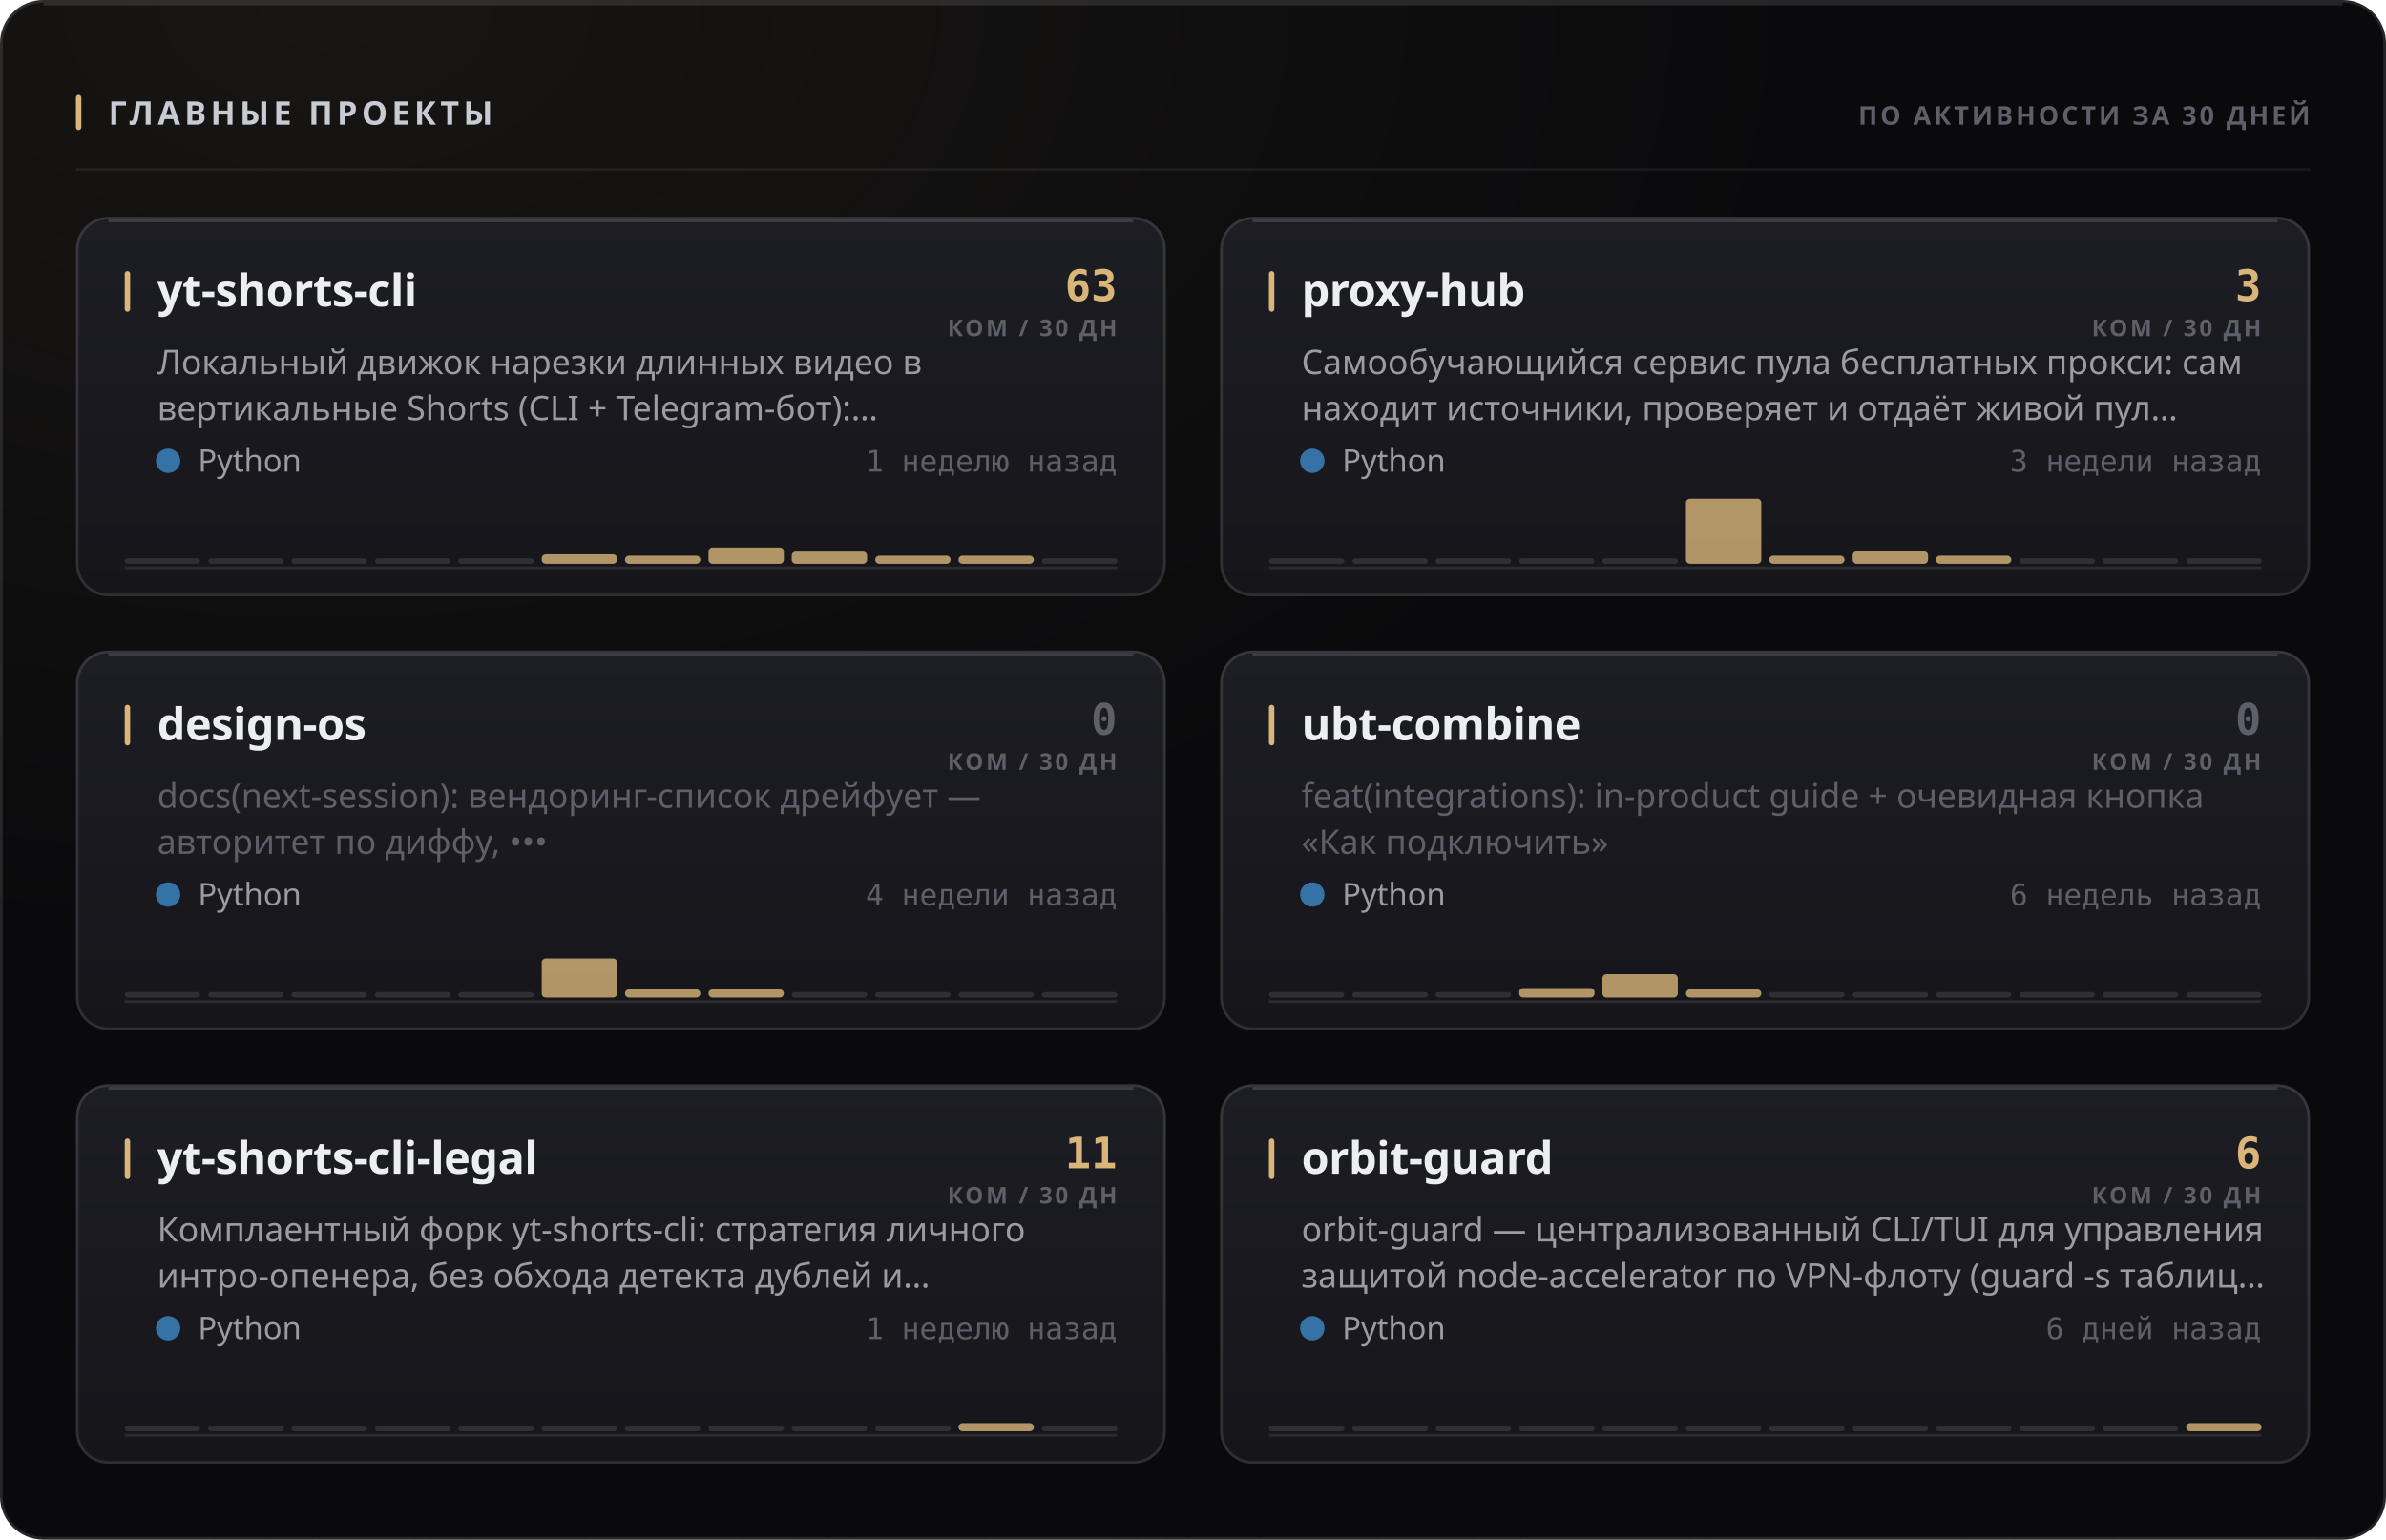
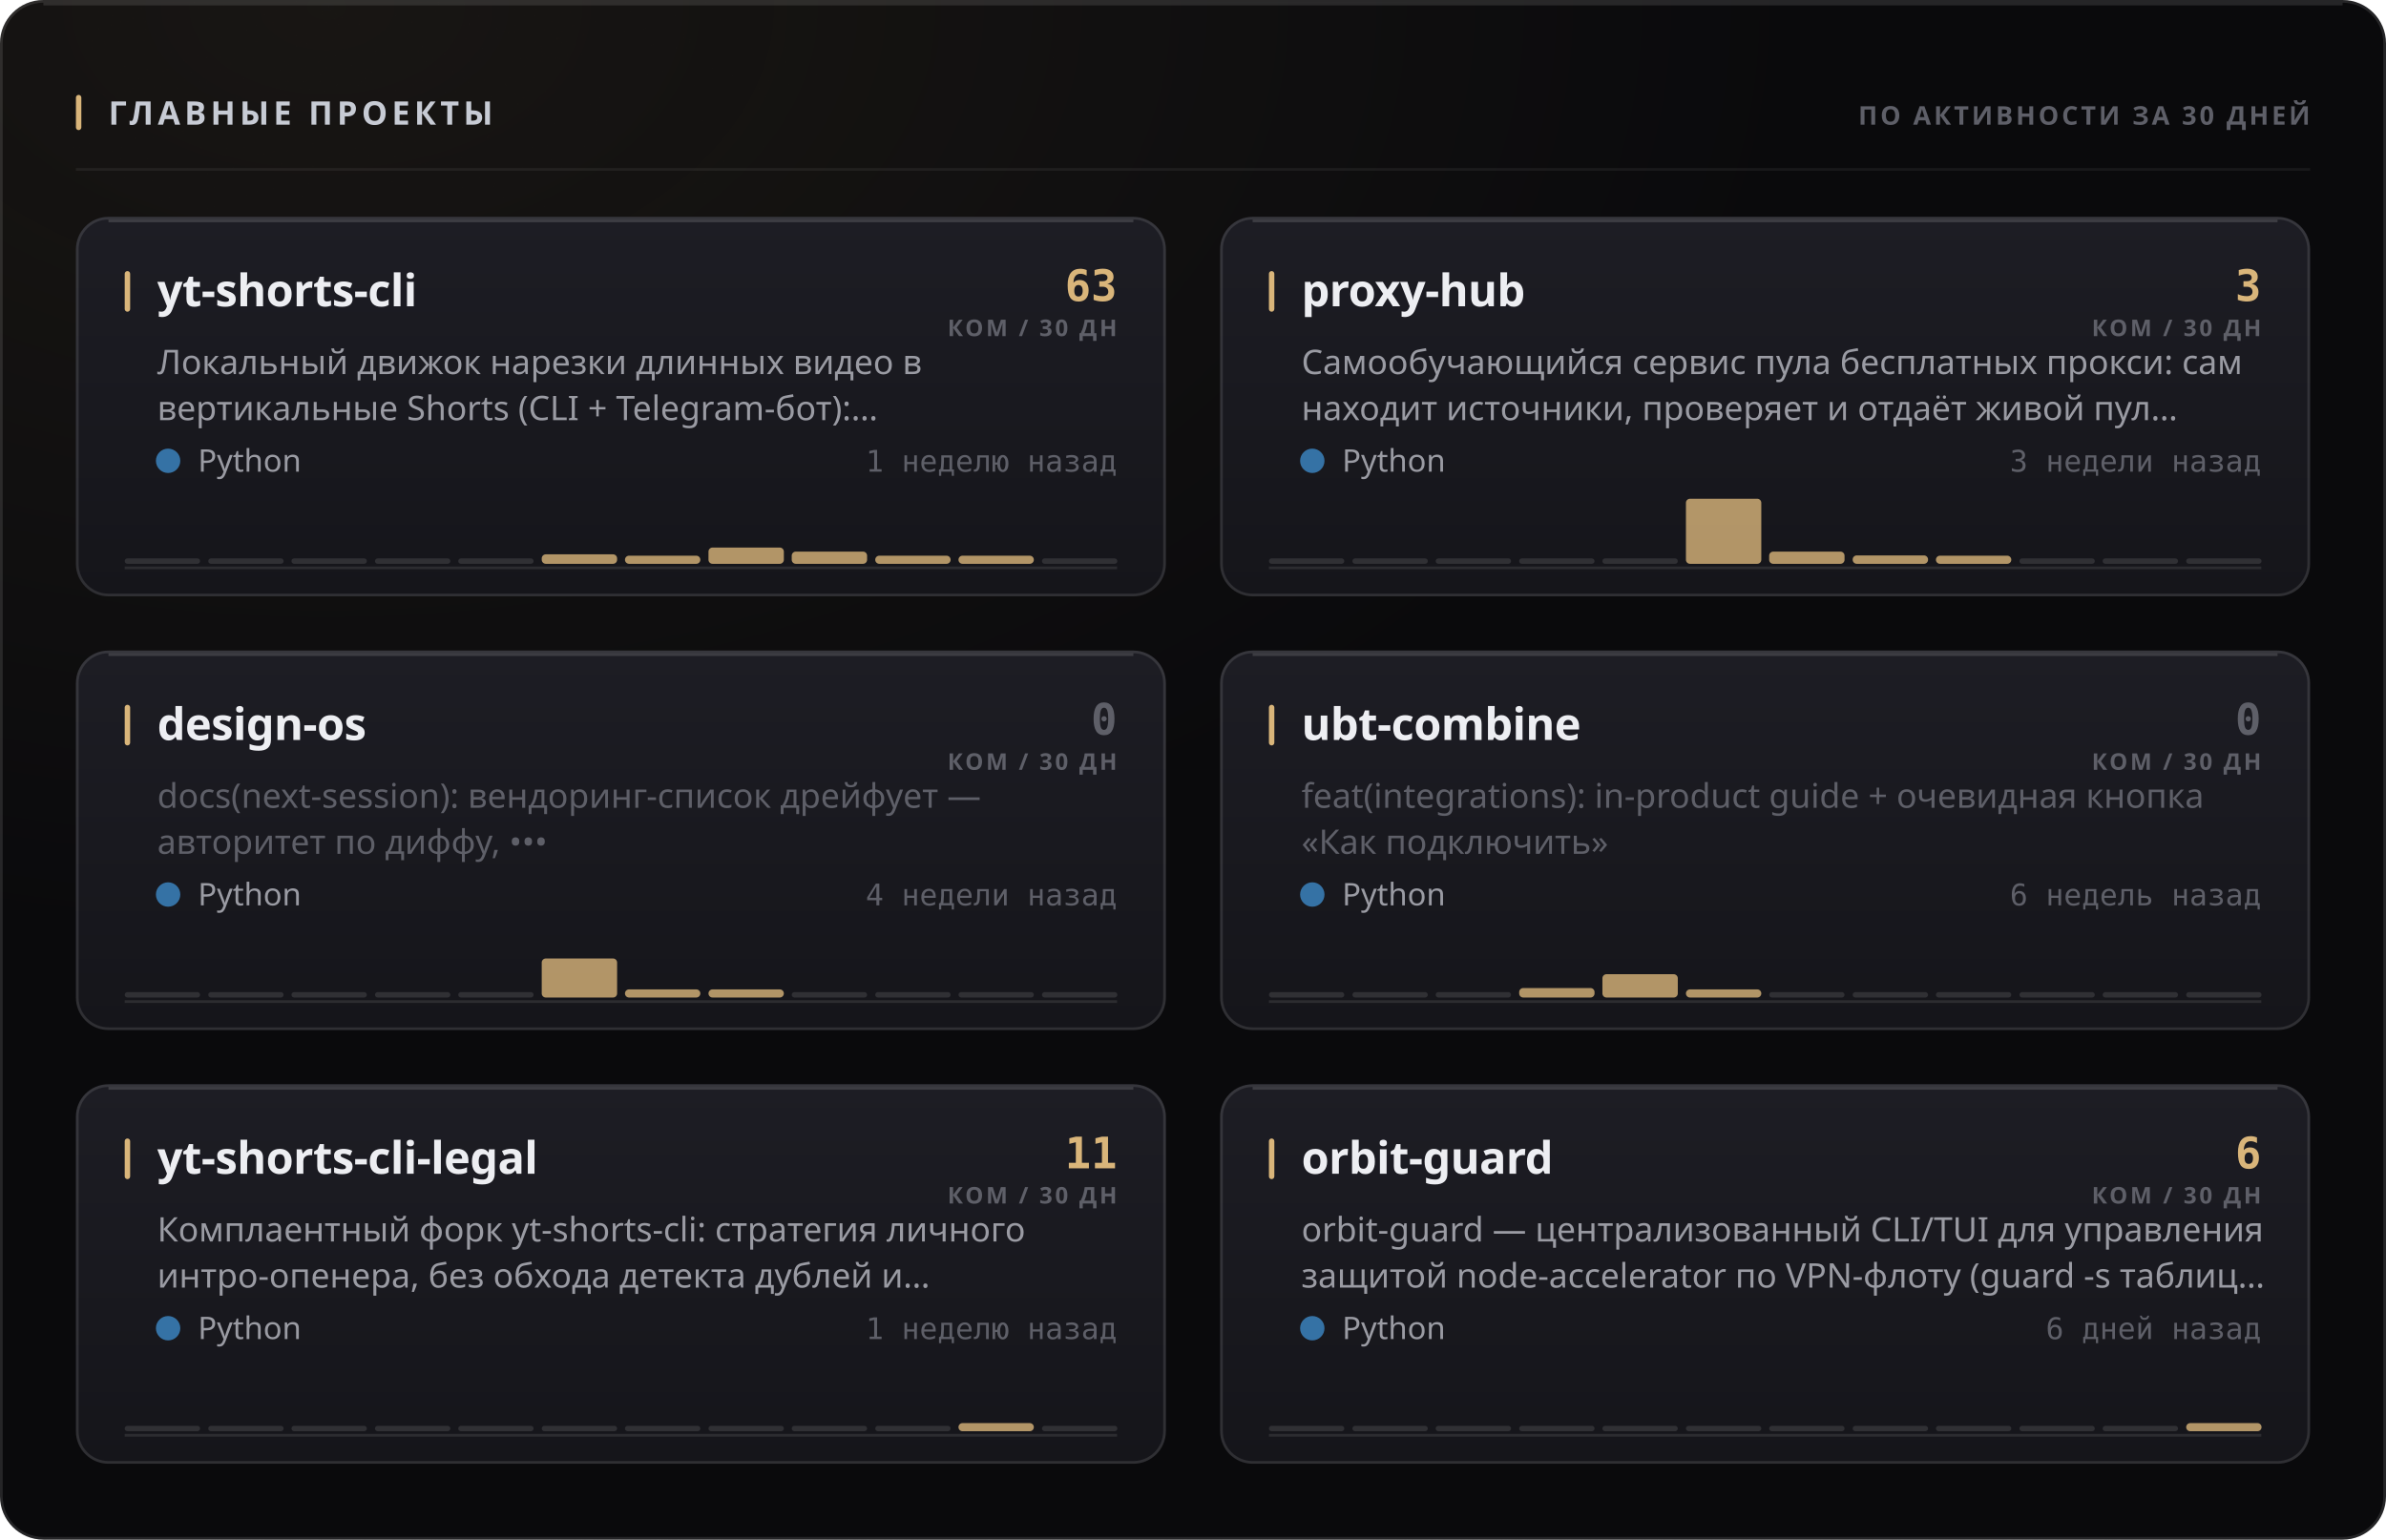
<svg xmlns="http://www.w3.org/2000/svg" width="880" height="568" viewBox="0 0 880 568" role="img">
  <style>
  text { font-family: -apple-system, BlinkMacSystemFont, 'Segoe UI', 'Noto Sans', Helvetica, Arial, sans-serif; }
  .mono { font-family: ui-monospace, 'SF Mono', 'Cascadia Mono', 'DejaVu Sans Mono', Menlo, Consolas, monospace; font-variant-numeric: tabular-nums; }
  .caps { letter-spacing: .1em; text-transform: uppercase; }

  @keyframes sheen  { from { transform: translateX(-120%); } to { transform: translateX(260%); } }
  @keyframes rise   { from { opacity: 0; transform: translateY(6px); } to { opacity: 1; transform: none; } }
  @keyframes slide  { from { opacity: 0; transform: translateX(-8px); } to { opacity: 1; transform: none; } }
  @keyframes grow   { from { transform: scaleY(0); } to { transform: scaleY(1); } }
  @keyframes widen  { from { transform: scaleX(0); } to { transform: scaleX(1); } }
  @keyframes draw   { from { stroke-dashoffset: 200; } to { stroke-dashoffset: 0; } }

  .sheen { animation: sheen 5.5s cubic-bezier(.45,0,.2,1) infinite; }
  .rise  { animation: rise .5s cubic-bezier(.16,1,.3,1) both; }
  .slide { animation: slide .42s cubic-bezier(.16,1,.3,1) both; }
  .bar   { transform-box: fill-box; transform-origin: 50% 100%;
           animation: grow .62s cubic-bezier(.16,1,.3,1) both; }
  .fill  { transform-box: fill-box; transform-origin: 0% 50%;
           animation: widen .8s cubic-bezier(.16,1,.3,1) both; }
  /* The hidden start state lives in the keyframes, never in the static rule.
     A renderer that ignores CSS animations then falls back to the FINISHED
     state — a drawn line, visible text — instead of an empty panel. */
  .spark { stroke-dasharray: 200;
           animation: draw 1.1s cubic-bezier(.16,1,.3,1) both; }

  @media (prefers-reduced-motion: reduce) {
    .sheen { animation: none; opacity: 0; }
    .rise, .slide, .bar, .fill, .spark { animation: none; opacity: 1; transform: none;
                                         stroke-dashoffset: 0; }
  }</style>
  <defs>
    <filter id="grain1" x="0" y="0" width="100%" height="100%">
      <feTurbulence type="fractalNoise" baseFrequency="0.82" numOctaves="3" stitchTiles="stitch" />
      <feColorMatrix type="saturate" values="0" />
    </filter>
    <radialGradient id="wash2" cx="14%" cy="0%" r="62%">
      <stop offset="0%" stop-color="#d9b57a" stop-opacity="0.07" />
      <stop offset="100%" stop-color="#d9b57a" stop-opacity="0" />
    </radialGradient>
    <linearGradient id="cardfill3" x1="0" y1="0" x2="0" y2="1">
      <stop offset="0%" stop-color="#1d1d24" />
      <stop offset="100%" stop-color="#15151a" />
    </linearGradient>
    <linearGradient id="cardfill4" x1="0" y1="0" x2="0" y2="1">
      <stop offset="0%" stop-color="#1d1d24" />
      <stop offset="100%" stop-color="#15151a" />
    </linearGradient>
    <linearGradient id="cardfill5" x1="0" y1="0" x2="0" y2="1">
      <stop offset="0%" stop-color="#1d1d24" />
      <stop offset="100%" stop-color="#15151a" />
    </linearGradient>
    <linearGradient id="cardfill6" x1="0" y1="0" x2="0" y2="1">
      <stop offset="0%" stop-color="#1d1d24" />
      <stop offset="100%" stop-color="#15151a" />
    </linearGradient>
    <linearGradient id="cardfill7" x1="0" y1="0" x2="0" y2="1">
      <stop offset="0%" stop-color="#1d1d24" />
      <stop offset="100%" stop-color="#15151a" />
    </linearGradient>
    <linearGradient id="cardfill8" x1="0" y1="0" x2="0" y2="1">
      <stop offset="0%" stop-color="#1d1d24" />
      <stop offset="100%" stop-color="#15151a" />
    </linearGradient>
  </defs>
  <rect width="880" height="568" rx="16" fill="#0a0a0c" />
  <rect width="880" height="568" rx="16" fill="url(#wash2)" />
  <rect width="880" height="568" rx="16" filter="url(#grain1)" opacity="0.05" style="mix-blend-mode:overlay" />
  <rect x=".5" y=".5" width="879" height="567" rx="15.5" fill="none" stroke="rgba(255,255,255,0.11)" />
  <path d="M16 1.5 H864" stroke="rgba(255,255,255,0.112)" stroke-width="1" fill="none" />
  <rect x="28" y="35" width="2" height="13" rx="1" fill="#d9b57a" />
  <text x="40" y="46" font-size="12" font-weight="700" fill="#c7cbd4" letter-spacing="0.13em">ГЛАВНЫЕ ПРОЕКТЫ</text>
  <text x="852" y="46" font-size="9.5" font-weight="600" fill="#5e5f68" text-anchor="end" letter-spacing="0.11em">ПО АКТИВНОСТИ ЗА 30 ДНЕЙ</text>
  <path d="M28 62.5 H852" stroke="rgba(255,255,255,0.06)" stroke-width="1" />
  <g class="rise" opacity="1" style="">
    <rect x="28" y="80" width="402" height="140" rx="12" fill="url(#cardfill3)" />
    <rect x="28.5" y="80.5" width="401" height="139" rx="11.5" fill="none" stroke="rgba(255,255,255,0.11)" />
    <path d="M40 81.5 H418" stroke="rgba(255,255,255,0.14)" stroke-width="1" fill="none" />
    <rect x="46" y="100" width="2" height="15" rx="1" fill="#d9b57a" />
    <text x="58" y="113" font-size="16.5" font-weight="700" fill="#edeef2" letter-spacing="-0.01em">yt-shorts-cli</text>
    <text x="412" y="111" font-size="16" font-weight="700" fill="#d9b57a" text-anchor="end" class="mono">63</text>
    <text x="412" y="124" font-size="8.5" font-weight="600" fill="#5e5f68" text-anchor="end" letter-spacing="0.11em">КОМ / 30 ДН</text>
    <text x="58" y="138" font-size="12.5" font-weight="400" fill="#9a9ba3">Локальный движок нарезки длинных видео в</text>
    <text x="58" y="155" font-size="12.5" font-weight="400" fill="#9a9ba3">вертикальные Shorts (CLI + Telegram-бот):…</text>
    <circle cx="62" cy="170" r="4.5" fill="#3572A5" />
    <text x="73" y="174" font-size="11.5" font-weight="400" fill="#9a9ba3">Python</text>
    <text x="412" y="174" font-size="11" font-weight="400" fill="#5e5f68" text-anchor="end" class="mono">1 неделю назад</text>
    <path d="M46 209.5 H412" stroke="rgba(255,255,255,0.096)" stroke-width="1" />
    <g class="bar" style="animation-delay:0.18s">
      <rect x="46.0" y="206.0" width="27.8" height="2" rx="1" fill="rgba(255,255,255,0.11)" />
      <rect x="76.8" y="206.0" width="27.8" height="2" rx="1" fill="rgba(255,255,255,0.11)" />
      <rect x="107.5" y="206.0" width="27.8" height="2" rx="1" fill="rgba(255,255,255,0.11)" />
      <rect x="138.3" y="206.0" width="27.8" height="2" rx="1" fill="rgba(255,255,255,0.11)" />
      <rect x="169.0" y="206.0" width="27.8" height="2" rx="1" fill="rgba(255,255,255,0.11)" />
      <rect x="199.8" y="204.5" width="27.8" height="3.5" rx="1.5" fill="#d9b57a" opacity="0.8" />
      <rect x="230.5" y="205.0" width="27.8" height="3.0" rx="1.5" fill="#d9b57a" opacity="0.8" />
      <rect x="261.3" y="202.0" width="27.8" height="6.0" rx="1.5" fill="#d9b57a" opacity="0.8" />
      <rect x="292.0" y="203.5" width="27.8" height="4.5" rx="1.5" fill="#d9b57a" opacity="0.8" />
      <rect x="322.8" y="205.0" width="27.8" height="3.0" rx="1.5" fill="#d9b57a" opacity="0.8" />
      <rect x="353.5" y="205.0" width="27.8" height="3.0" rx="1.5" fill="#d9b57a" opacity="0.8" />
      <rect x="384.3" y="206.0" width="27.8" height="2" rx="1" fill="rgba(255,255,255,0.11)" />
    </g>
  </g>
  <g class="rise" opacity="1" style=" animation-delay:0.055s;">
    <rect x="450" y="80" width="402" height="140" rx="12" fill="url(#cardfill4)" />
    <rect x="450.5" y="80.5" width="401" height="139" rx="11.5" fill="none" stroke="rgba(255,255,255,0.11)" />
    <path d="M462 81.5 H840" stroke="rgba(255,255,255,0.14)" stroke-width="1" fill="none" />
    <rect x="468" y="100" width="2" height="15" rx="1" fill="#d9b57a" />
    <text x="480" y="113" font-size="16.5" font-weight="700" fill="#edeef2" letter-spacing="-0.01em">proxy-hub</text>
    <text x="834" y="111" font-size="16" font-weight="700" fill="#d9b57a" text-anchor="end" class="mono">3</text>
    <text x="834" y="124" font-size="8.5" font-weight="600" fill="#5e5f68" text-anchor="end" letter-spacing="0.11em">КОМ / 30 ДН</text>
    <text x="480" y="138" font-size="12.5" font-weight="400" fill="#9a9ba3">Самообучающийся сервис пула бесплатных прокси: сам</text>
    <text x="480" y="155" font-size="12.5" font-weight="400" fill="#9a9ba3">находит источники, проверяет и отдаёт живой пул…</text>
    <circle cx="484" cy="170" r="4.5" fill="#3572A5" />
    <text x="495" y="174" font-size="11.5" font-weight="400" fill="#9a9ba3">Python</text>
    <text x="834" y="174" font-size="11" font-weight="400" fill="#5e5f68" text-anchor="end" class="mono">3 недели назад</text>
    <path d="M468 209.5 H834" stroke="rgba(255,255,255,0.096)" stroke-width="1" />
    <g class="bar" style="animation-delay:0.24s">
      <rect x="468.0" y="206.0" width="27.8" height="2" rx="1" fill="rgba(255,255,255,0.11)" />
      <rect x="498.8" y="206.0" width="27.8" height="2" rx="1" fill="rgba(255,255,255,0.11)" />
      <rect x="529.5" y="206.0" width="27.8" height="2" rx="1" fill="rgba(255,255,255,0.11)" />
      <rect x="560.3" y="206.0" width="27.8" height="2" rx="1" fill="rgba(255,255,255,0.11)" />
      <rect x="591.0" y="206.0" width="27.8" height="2" rx="1" fill="rgba(255,255,255,0.11)" />
      <rect x="621.8" y="184.0" width="27.8" height="24.0" rx="1.5" fill="#d9b57a" opacity="0.8" />
-       <rect x="652.5" y="205.0" width="27.8" height="3.0" rx="1.5" fill="#d9b57a" opacity="0.8" />
-       <rect x="683.3" y="203.4" width="27.8" height="4.6" rx="1.5" fill="#d9b57a" opacity="0.8" />
+       <rect x="652.5" y="203.5" width="27.8" height="4.5" rx="1.5" fill="#d9b57a" opacity="0.8" />
+       <rect x="683.3" y="204.9" width="27.8" height="3.1" rx="1.5" fill="#d9b57a" opacity="0.8" />
      <rect x="714.0" y="205.0" width="27.8" height="3.0" rx="1.5" fill="#d9b57a" opacity="0.8" />
      <rect x="744.8" y="206.0" width="27.8" height="2" rx="1" fill="rgba(255,255,255,0.11)" />
      <rect x="775.5" y="206.0" width="27.8" height="2" rx="1" fill="rgba(255,255,255,0.11)" />
      <rect x="806.3" y="206.0" width="27.8" height="2" rx="1" fill="rgba(255,255,255,0.11)" />
    </g>
  </g>
  <g class="rise" opacity="1" style=" animation-delay:0.110s;">
    <rect x="28" y="240" width="402" height="140" rx="12" fill="url(#cardfill5)" />
    <rect x="28.5" y="240.5" width="401" height="139" rx="11.5" fill="none" stroke="rgba(255,255,255,0.11)" />
    <path d="M40 241.5 H418" stroke="rgba(255,255,255,0.14)" stroke-width="1" fill="none" />
    <rect x="46" y="260" width="2" height="15" rx="1" fill="#d9b57a" />
    <text x="58" y="273" font-size="16.5" font-weight="700" fill="#edeef2" letter-spacing="-0.01em">design-os</text>
    <text x="412" y="271" font-size="16" font-weight="700" fill="#5e5f68" text-anchor="end" class="mono">0</text>
    <text x="412" y="284" font-size="8.5" font-weight="600" fill="#5e5f68" text-anchor="end" letter-spacing="0.11em">КОМ / 30 ДН</text>
    <text x="58" y="298" font-size="12.5" font-weight="400" fill="#5e5f68">docs(next-session): вендоринг-список дрейфует —</text>
    <text x="58" y="315" font-size="12.5" font-weight="400" fill="#5e5f68">авторитет по диффу, •••</text>
    <circle cx="62" cy="330" r="4.5" fill="#3572A5" />
    <text x="73" y="334" font-size="11.5" font-weight="400" fill="#9a9ba3">Python</text>
    <text x="412" y="334" font-size="11" font-weight="400" fill="#5e5f68" text-anchor="end" class="mono">4 недели назад</text>
    <path d="M46 369.5 H412" stroke="rgba(255,255,255,0.096)" stroke-width="1" />
    <g class="bar" style="animation-delay:0.3s">
      <rect x="46.0" y="366.0" width="27.8" height="2" rx="1" fill="rgba(255,255,255,0.11)" />
      <rect x="76.8" y="366.0" width="27.8" height="2" rx="1" fill="rgba(255,255,255,0.11)" />
      <rect x="107.5" y="366.0" width="27.8" height="2" rx="1" fill="rgba(255,255,255,0.11)" />
      <rect x="138.3" y="366.0" width="27.8" height="2" rx="1" fill="rgba(255,255,255,0.11)" />
      <rect x="169.0" y="366.0" width="27.8" height="2" rx="1" fill="rgba(255,255,255,0.11)" />
      <rect x="199.8" y="353.6" width="27.8" height="14.4" rx="1.5" fill="#d9b57a" opacity="0.8" />
      <rect x="230.5" y="365.0" width="27.8" height="3.0" rx="1.5" fill="#d9b57a" opacity="0.8" />
      <rect x="261.3" y="365.0" width="27.8" height="3.0" rx="1.5" fill="#d9b57a" opacity="0.8" />
      <rect x="292.0" y="366.0" width="27.8" height="2" rx="1" fill="rgba(255,255,255,0.11)" />
      <rect x="322.8" y="366.0" width="27.8" height="2" rx="1" fill="rgba(255,255,255,0.11)" />
      <rect x="353.5" y="366.0" width="27.8" height="2" rx="1" fill="rgba(255,255,255,0.11)" />
      <rect x="384.3" y="366.0" width="27.8" height="2" rx="1" fill="rgba(255,255,255,0.11)" />
    </g>
  </g>
  <g class="rise" opacity="1" style=" animation-delay:0.165s;">
    <rect x="450" y="240" width="402" height="140" rx="12" fill="url(#cardfill6)" />
    <rect x="450.5" y="240.5" width="401" height="139" rx="11.5" fill="none" stroke="rgba(255,255,255,0.11)" />
    <path d="M462 241.5 H840" stroke="rgba(255,255,255,0.14)" stroke-width="1" fill="none" />
    <rect x="468" y="260" width="2" height="15" rx="1" fill="#d9b57a" />
    <text x="480" y="273" font-size="16.5" font-weight="700" fill="#edeef2" letter-spacing="-0.01em">ubt-combine</text>
    <text x="834" y="271" font-size="16" font-weight="700" fill="#5e5f68" text-anchor="end" class="mono">0</text>
    <text x="834" y="284" font-size="8.5" font-weight="600" fill="#5e5f68" text-anchor="end" letter-spacing="0.11em">КОМ / 30 ДН</text>
    <text x="480" y="298" font-size="12.5" font-weight="400" fill="#5e5f68">feat(integrations): in-product guide + очевидная кнопка</text>
    <text x="480" y="315" font-size="12.5" font-weight="400" fill="#5e5f68">«Как подключить»</text>
    <circle cx="484" cy="330" r="4.5" fill="#3572A5" />
    <text x="495" y="334" font-size="11.5" font-weight="400" fill="#9a9ba3">Python</text>
    <text x="834" y="334" font-size="11" font-weight="400" fill="#5e5f68" text-anchor="end" class="mono">6 недель назад</text>
    <path d="M468 369.5 H834" stroke="rgba(255,255,255,0.096)" stroke-width="1" />
    <g class="bar" style="animation-delay:0.36s">
      <rect x="468.0" y="366.0" width="27.8" height="2" rx="1" fill="rgba(255,255,255,0.11)" />
      <rect x="498.8" y="366.0" width="27.8" height="2" rx="1" fill="rgba(255,255,255,0.11)" />
      <rect x="529.5" y="366.0" width="27.8" height="2" rx="1" fill="rgba(255,255,255,0.11)" />
      <rect x="560.3" y="364.5" width="27.8" height="3.5" rx="1.5" fill="#d9b57a" opacity="0.8" />
      <rect x="591.0" y="359.4" width="27.8" height="8.6" rx="1.5" fill="#d9b57a" opacity="0.8" />
      <rect x="621.8" y="365.0" width="27.8" height="3.0" rx="1.5" fill="#d9b57a" opacity="0.8" />
      <rect x="652.5" y="366.0" width="27.8" height="2" rx="1" fill="rgba(255,255,255,0.11)" />
      <rect x="683.3" y="366.0" width="27.8" height="2" rx="1" fill="rgba(255,255,255,0.11)" />
      <rect x="714.0" y="366.0" width="27.8" height="2" rx="1" fill="rgba(255,255,255,0.11)" />
      <rect x="744.8" y="366.0" width="27.8" height="2" rx="1" fill="rgba(255,255,255,0.11)" />
      <rect x="775.5" y="366.0" width="27.8" height="2" rx="1" fill="rgba(255,255,255,0.11)" />
      <rect x="806.3" y="366.0" width="27.8" height="2" rx="1" fill="rgba(255,255,255,0.11)" />
    </g>
  </g>
  <g class="rise" opacity="1" style=" animation-delay:0.220s;">
    <rect x="28" y="400" width="402" height="140" rx="12" fill="url(#cardfill7)" />
    <rect x="28.5" y="400.5" width="401" height="139" rx="11.5" fill="none" stroke="rgba(255,255,255,0.11)" />
    <path d="M40 401.5 H418" stroke="rgba(255,255,255,0.14)" stroke-width="1" fill="none" />
    <rect x="46" y="420" width="2" height="15" rx="1" fill="#d9b57a" />
    <text x="58" y="433" font-size="16.5" font-weight="700" fill="#edeef2" letter-spacing="-0.01em">yt-shorts-cli-legal</text>
    <text x="412" y="431" font-size="16" font-weight="700" fill="#d9b57a" text-anchor="end" class="mono">11</text>
    <text x="412" y="444" font-size="8.5" font-weight="600" fill="#5e5f68" text-anchor="end" letter-spacing="0.11em">КОМ / 30 ДН</text>
    <text x="58" y="458" font-size="12.5" font-weight="400" fill="#9a9ba3">Комплаентный форк yt-shorts-cli: стратегия личного</text>
    <text x="58" y="475" font-size="12.5" font-weight="400" fill="#9a9ba3">интро-опенера, без обхода детекта дублей и…</text>
    <circle cx="62" cy="490" r="4.5" fill="#3572A5" />
    <text x="73" y="494" font-size="11.5" font-weight="400" fill="#9a9ba3">Python</text>
    <text x="412" y="494" font-size="11" font-weight="400" fill="#5e5f68" text-anchor="end" class="mono">1 неделю назад</text>
    <path d="M46 529.5 H412" stroke="rgba(255,255,255,0.096)" stroke-width="1" />
    <g class="bar" style="animation-delay:0.42s">
      <rect x="46.0" y="526.0" width="27.8" height="2" rx="1" fill="rgba(255,255,255,0.11)" />
      <rect x="76.8" y="526.0" width="27.8" height="2" rx="1" fill="rgba(255,255,255,0.11)" />
      <rect x="107.5" y="526.0" width="27.8" height="2" rx="1" fill="rgba(255,255,255,0.11)" />
      <rect x="138.3" y="526.0" width="27.8" height="2" rx="1" fill="rgba(255,255,255,0.11)" />
      <rect x="169.0" y="526.0" width="27.8" height="2" rx="1" fill="rgba(255,255,255,0.11)" />
      <rect x="199.8" y="526.0" width="27.8" height="2" rx="1" fill="rgba(255,255,255,0.11)" />
      <rect x="230.5" y="526.0" width="27.8" height="2" rx="1" fill="rgba(255,255,255,0.11)" />
      <rect x="261.3" y="526.0" width="27.8" height="2" rx="1" fill="rgba(255,255,255,0.11)" />
      <rect x="292.0" y="526.0" width="27.8" height="2" rx="1" fill="rgba(255,255,255,0.11)" />
      <rect x="322.8" y="526.0" width="27.8" height="2" rx="1" fill="rgba(255,255,255,0.11)" />
      <rect x="353.5" y="525.0" width="27.8" height="3.0" rx="1.5" fill="#d9b57a" opacity="0.8" />
      <rect x="384.3" y="526.0" width="27.8" height="2" rx="1" fill="rgba(255,255,255,0.11)" />
    </g>
  </g>
  <g class="rise" opacity="1" style=" animation-delay:0.275s;">
    <rect x="450" y="400" width="402" height="140" rx="12" fill="url(#cardfill8)" />
    <rect x="450.5" y="400.5" width="401" height="139" rx="11.5" fill="none" stroke="rgba(255,255,255,0.11)" />
    <path d="M462 401.5 H840" stroke="rgba(255,255,255,0.14)" stroke-width="1" fill="none" />
    <rect x="468" y="420" width="2" height="15" rx="1" fill="#d9b57a" />
    <text x="480" y="433" font-size="16.5" font-weight="700" fill="#edeef2" letter-spacing="-0.01em">orbit-guard</text>
    <text x="834" y="431" font-size="16" font-weight="700" fill="#d9b57a" text-anchor="end" class="mono">6</text>
    <text x="834" y="444" font-size="8.5" font-weight="600" fill="#5e5f68" text-anchor="end" letter-spacing="0.11em">КОМ / 30 ДН</text>
    <text x="480" y="458" font-size="12.5" font-weight="400" fill="#9a9ba3">orbit-guard — централизованный CLI/TUI для управления</text>
    <text x="480" y="475" font-size="12.5" font-weight="400" fill="#9a9ba3">защитой node-accelerator по VPN-флоту (guard -s таблиц…</text>
    <circle cx="484" cy="490" r="4.5" fill="#3572A5" />
    <text x="495" y="494" font-size="11.5" font-weight="400" fill="#9a9ba3">Python</text>
    <text x="834" y="494" font-size="11" font-weight="400" fill="#5e5f68" text-anchor="end" class="mono">6 дней назад</text>
    <path d="M468 529.5 H834" stroke="rgba(255,255,255,0.096)" stroke-width="1" />
    <g class="bar" style="animation-delay:0.48s">
      <rect x="468.0" y="526.0" width="27.8" height="2" rx="1" fill="rgba(255,255,255,0.11)" />
      <rect x="498.8" y="526.0" width="27.8" height="2" rx="1" fill="rgba(255,255,255,0.11)" />
      <rect x="529.5" y="526.0" width="27.8" height="2" rx="1" fill="rgba(255,255,255,0.11)" />
      <rect x="560.3" y="526.0" width="27.8" height="2" rx="1" fill="rgba(255,255,255,0.11)" />
      <rect x="591.0" y="526.0" width="27.8" height="2" rx="1" fill="rgba(255,255,255,0.11)" />
      <rect x="621.8" y="526.0" width="27.8" height="2" rx="1" fill="rgba(255,255,255,0.11)" />
      <rect x="652.5" y="526.0" width="27.8" height="2" rx="1" fill="rgba(255,255,255,0.11)" />
      <rect x="683.3" y="526.0" width="27.8" height="2" rx="1" fill="rgba(255,255,255,0.11)" />
      <rect x="714.0" y="526.0" width="27.8" height="2" rx="1" fill="rgba(255,255,255,0.11)" />
      <rect x="744.8" y="526.0" width="27.8" height="2" rx="1" fill="rgba(255,255,255,0.11)" />
      <rect x="775.5" y="526.0" width="27.8" height="2" rx="1" fill="rgba(255,255,255,0.11)" />
      <rect x="806.3" y="525.0" width="27.8" height="3.0" rx="1.5" fill="#d9b57a" opacity="0.8" />
    </g>
  </g>
</svg>
